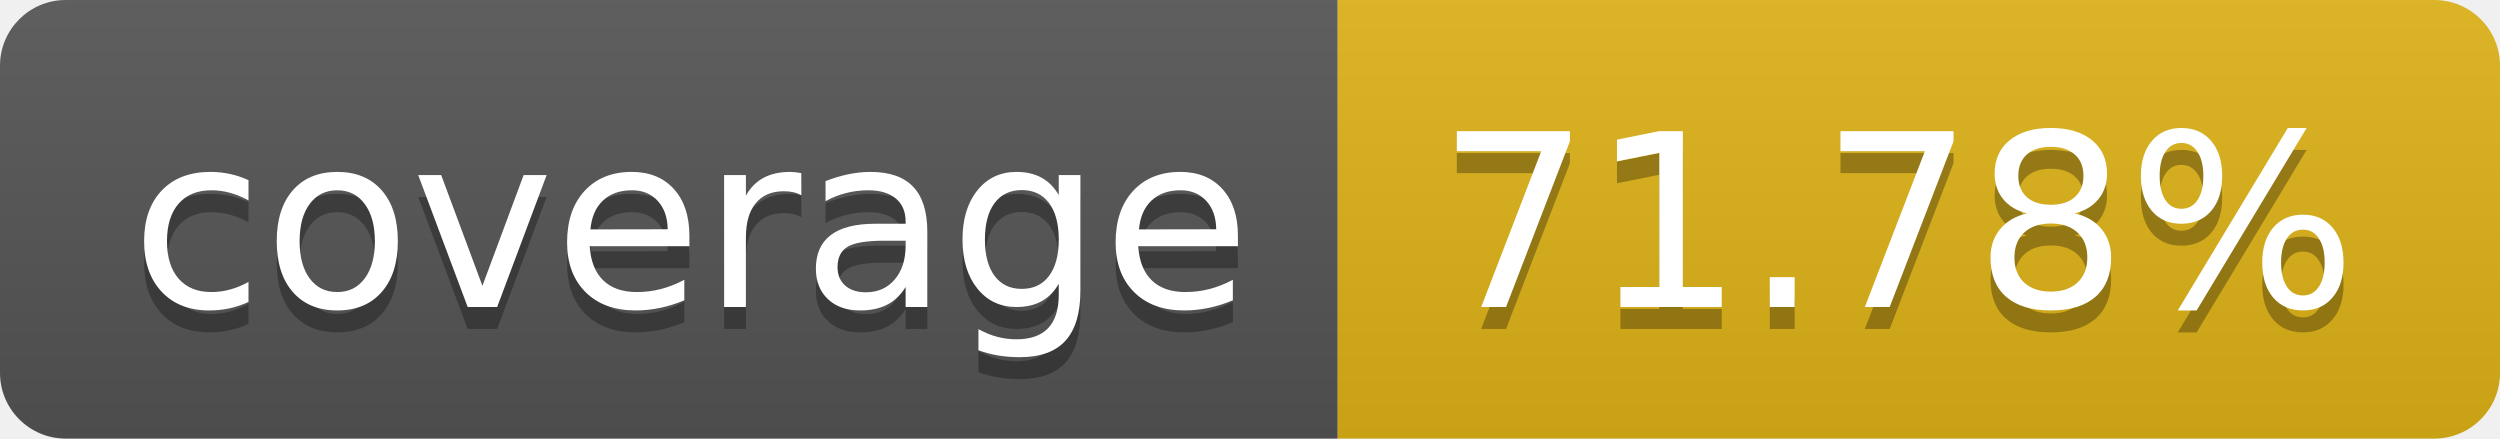
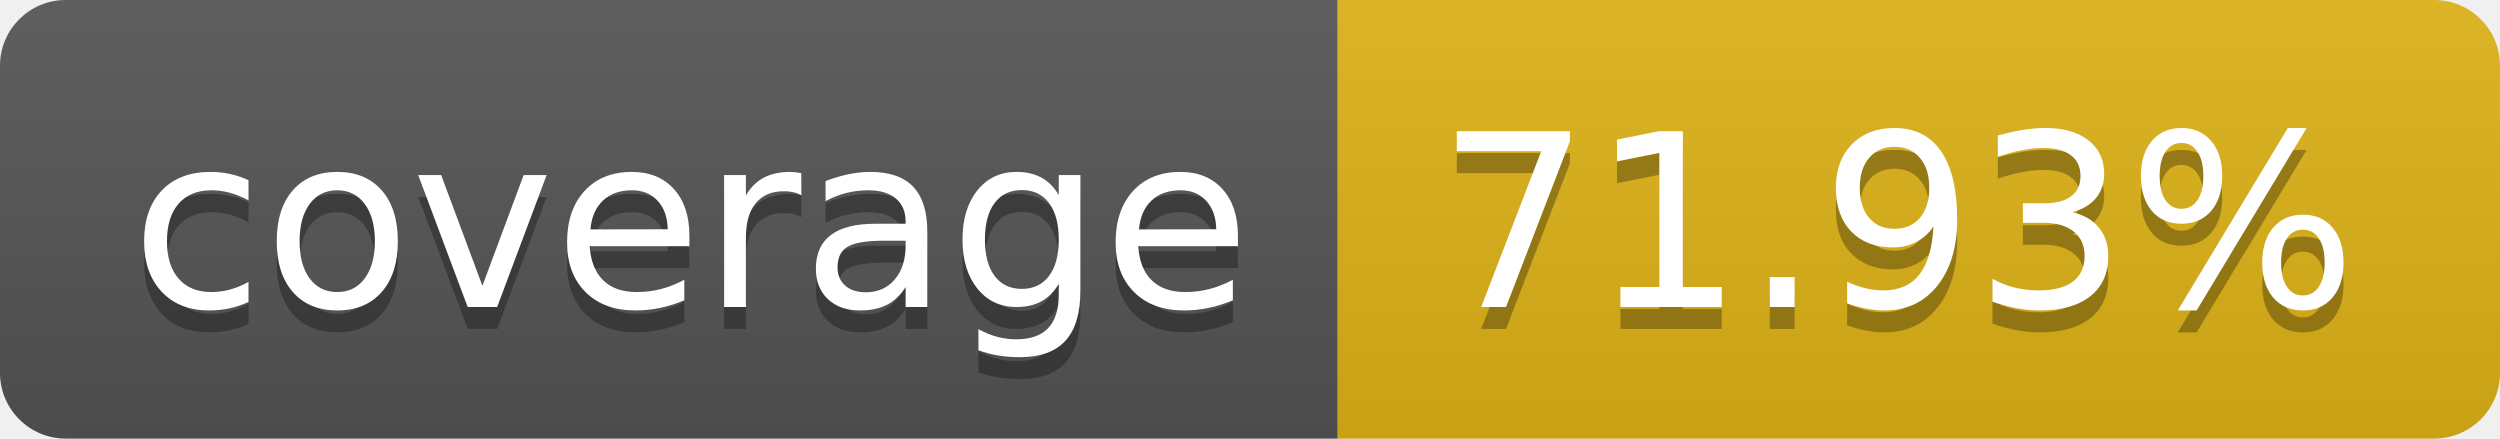
- <svg xmlns="http://www.w3.org/2000/svg" width="114" height="20" role="img" aria-label="coverage: 71.78%">
+ <svg xmlns="http://www.w3.org/2000/svg" width="114" height="20" role="img" aria-label="coverage: 71.93%">
  <linearGradient id="s" x2="0" y2="100%">
    <stop offset="0" stop-color="#bbb" stop-opacity=".1" />
    <stop offset="1" stop-opacity=".1" />
  </linearGradient>
  <clipPath id="r">
    <rect width="114" height="20" rx="3" fill="#fff" />
  </clipPath>
  <g clip-path="url(#r)">
    <rect width="61" height="20" fill="#555" />
    <rect x="61" width="53" height="20" fill="#dfb317" />
    <rect width="114" height="20" fill="url(#s)" />
  </g>
  <g fill="#fff" text-anchor="middle" font-family="Verdana,Geneva,DejaVu Sans,sans-serif" text-rendering="geometricPrecision" font-size="110">
    <text aria-hidden="true" x="315" y="150" fill="#010101" fill-opacity=".3" transform="scale(.1)" textLength="510">coverage</text>
    <text x="315" y="140" transform="scale(.1)" fill="#fff" textLength="510">coverage</text>
-     <text aria-hidden="true" x="865" y="150" fill="#010101" fill-opacity=".3" transform="scale(.1)" textLength="430">71.78%</text>
-     <text x="865" y="140" transform="scale(.1)" fill="#fff" textLength="430">71.78%</text>
+     <text aria-hidden="true" x="865" y="150" fill="#010101" fill-opacity=".3" transform="scale(.1)" textLength="430">71.93%</text>
+     <text x="865" y="140" transform="scale(.1)" fill="#fff" textLength="430">71.93%</text>
  </g>
</svg>
